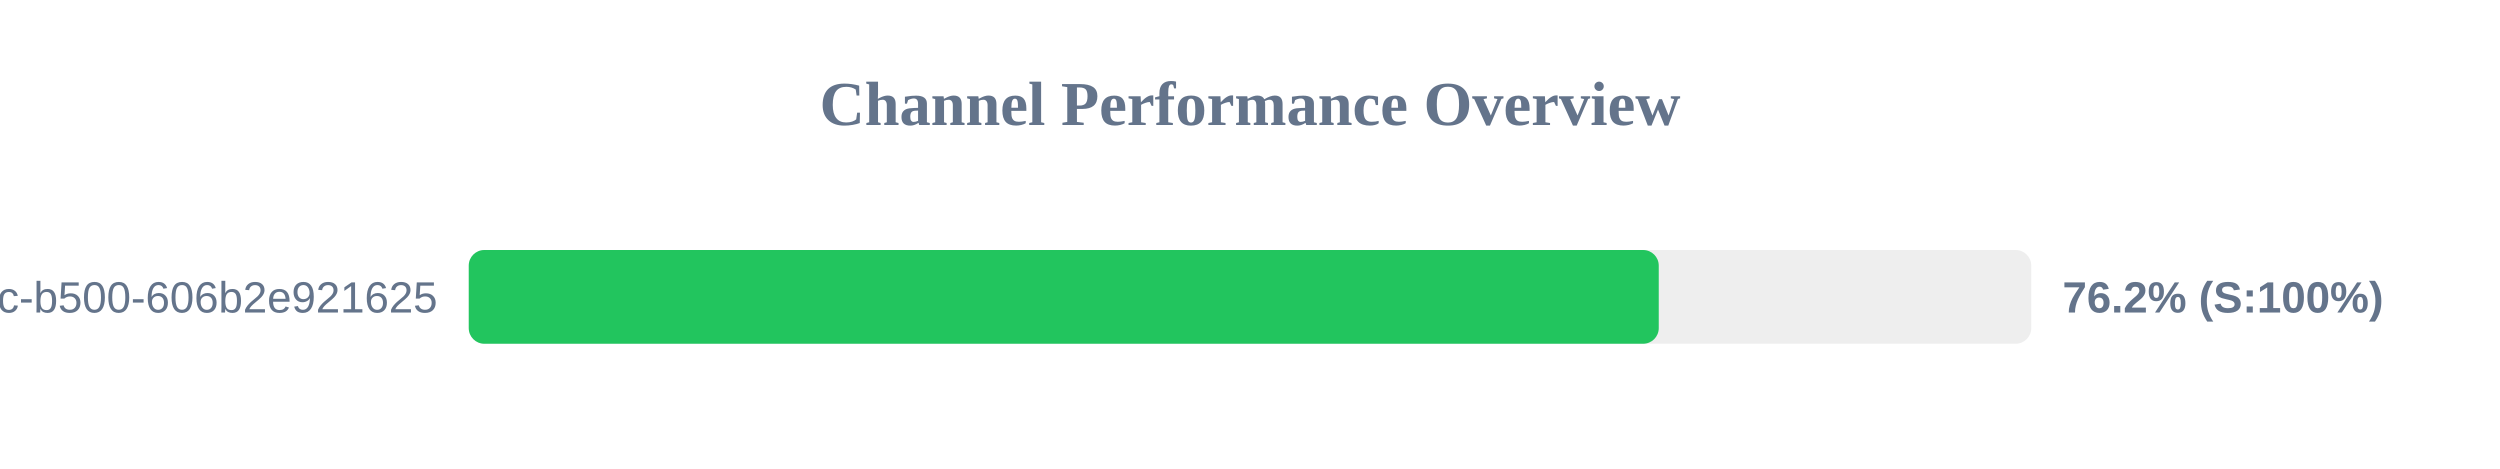
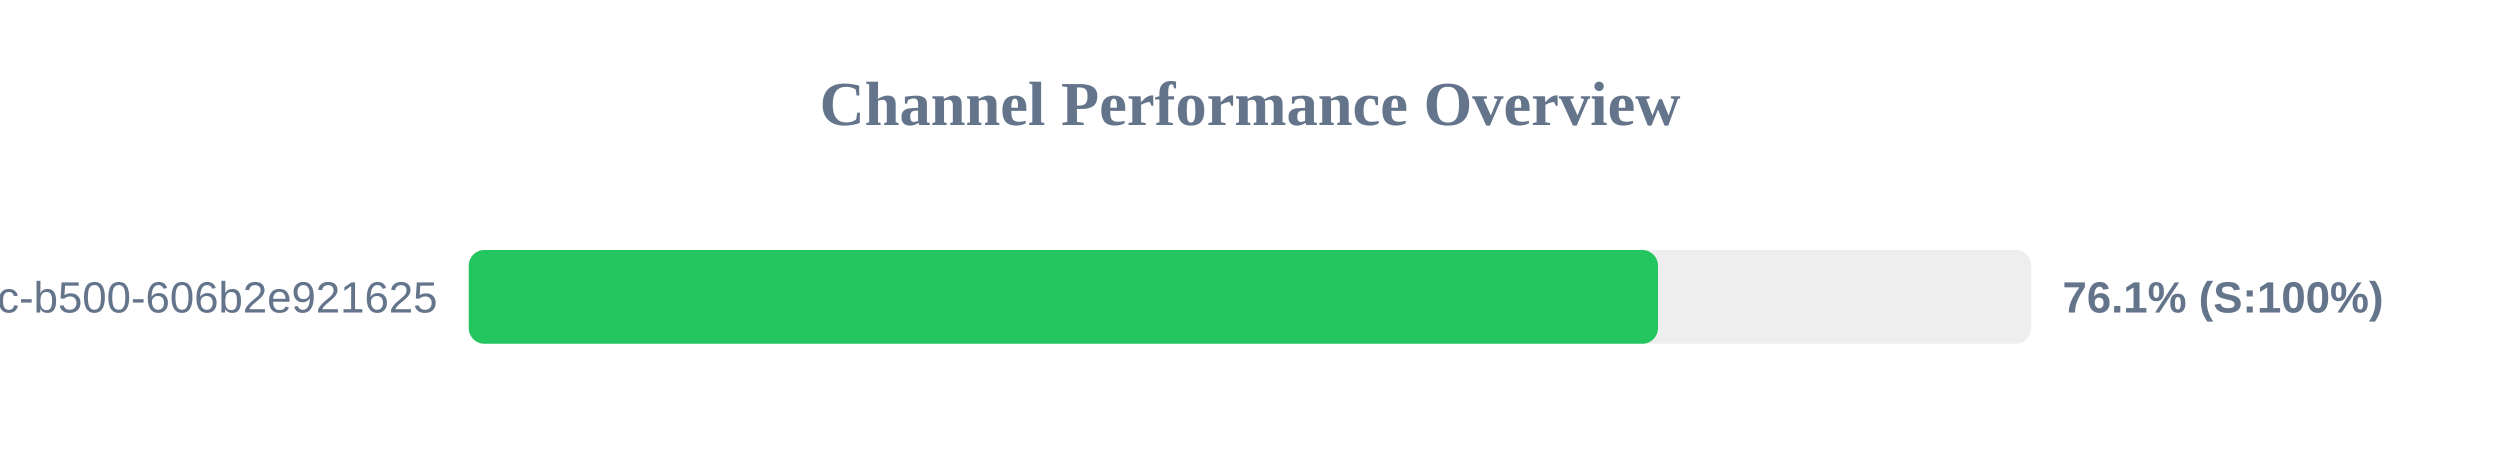
<svg xmlns="http://www.w3.org/2000/svg" width="800" height="150" version="1.1">
  <style>
        .row { font: 14px Arial; fill: #64748b; }
        .score { font: bold 14px Arial; fill: #64748b; }
    </style>
  <text x="400" y="40" text-anchor="middle" font-size="20px" font-weight="bold" fill="#64748b">Channel Performance Overview</text>
  <rect x="150" y="80" width="500" height="30" fill="#eee" rx="5" />
-   <rect x="150" y="80" width="380.8" height="30" fill="#22c55e" rx="5" />
+   <rect x="150" y="80" width="380.55" height="30" fill="#22c55e" rx="5" />
  <text x="140" y="100" text-anchor="end" class="row">?uuid=f901861b-6491-450c-b500-606b2e921625</text>
-   <text x="660" y="100" text-anchor="start" class="score">76.2% (S:100%)</text>
+   <text x="660" y="100" text-anchor="start" class="score">76.1% (S:100%)</text>
</svg>
